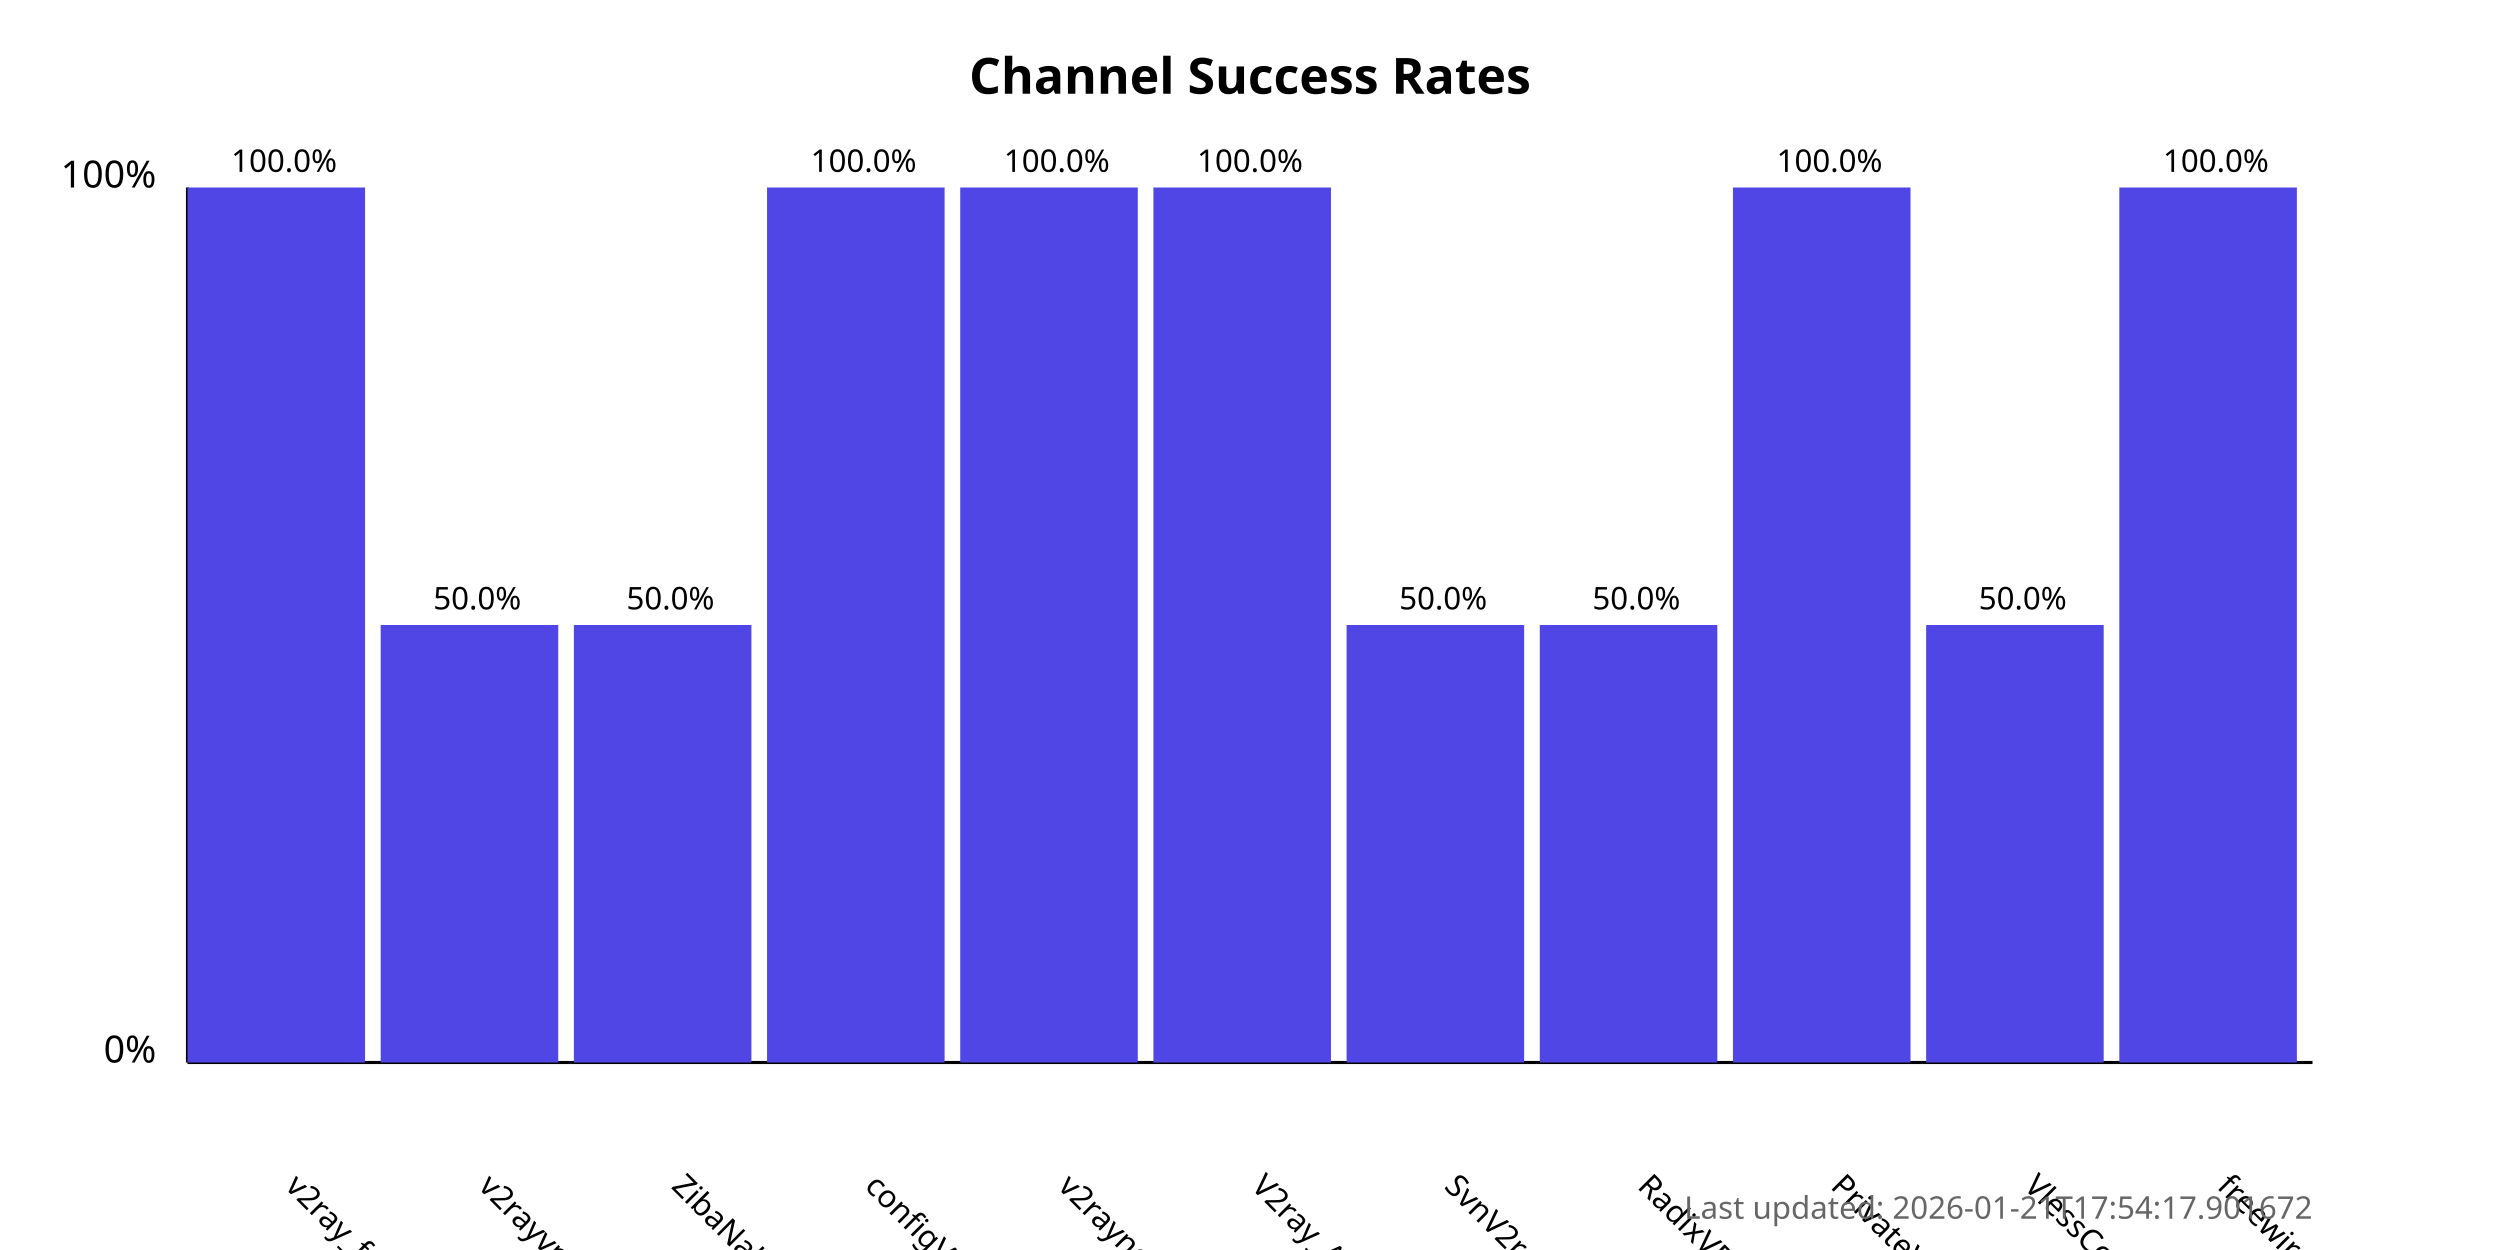
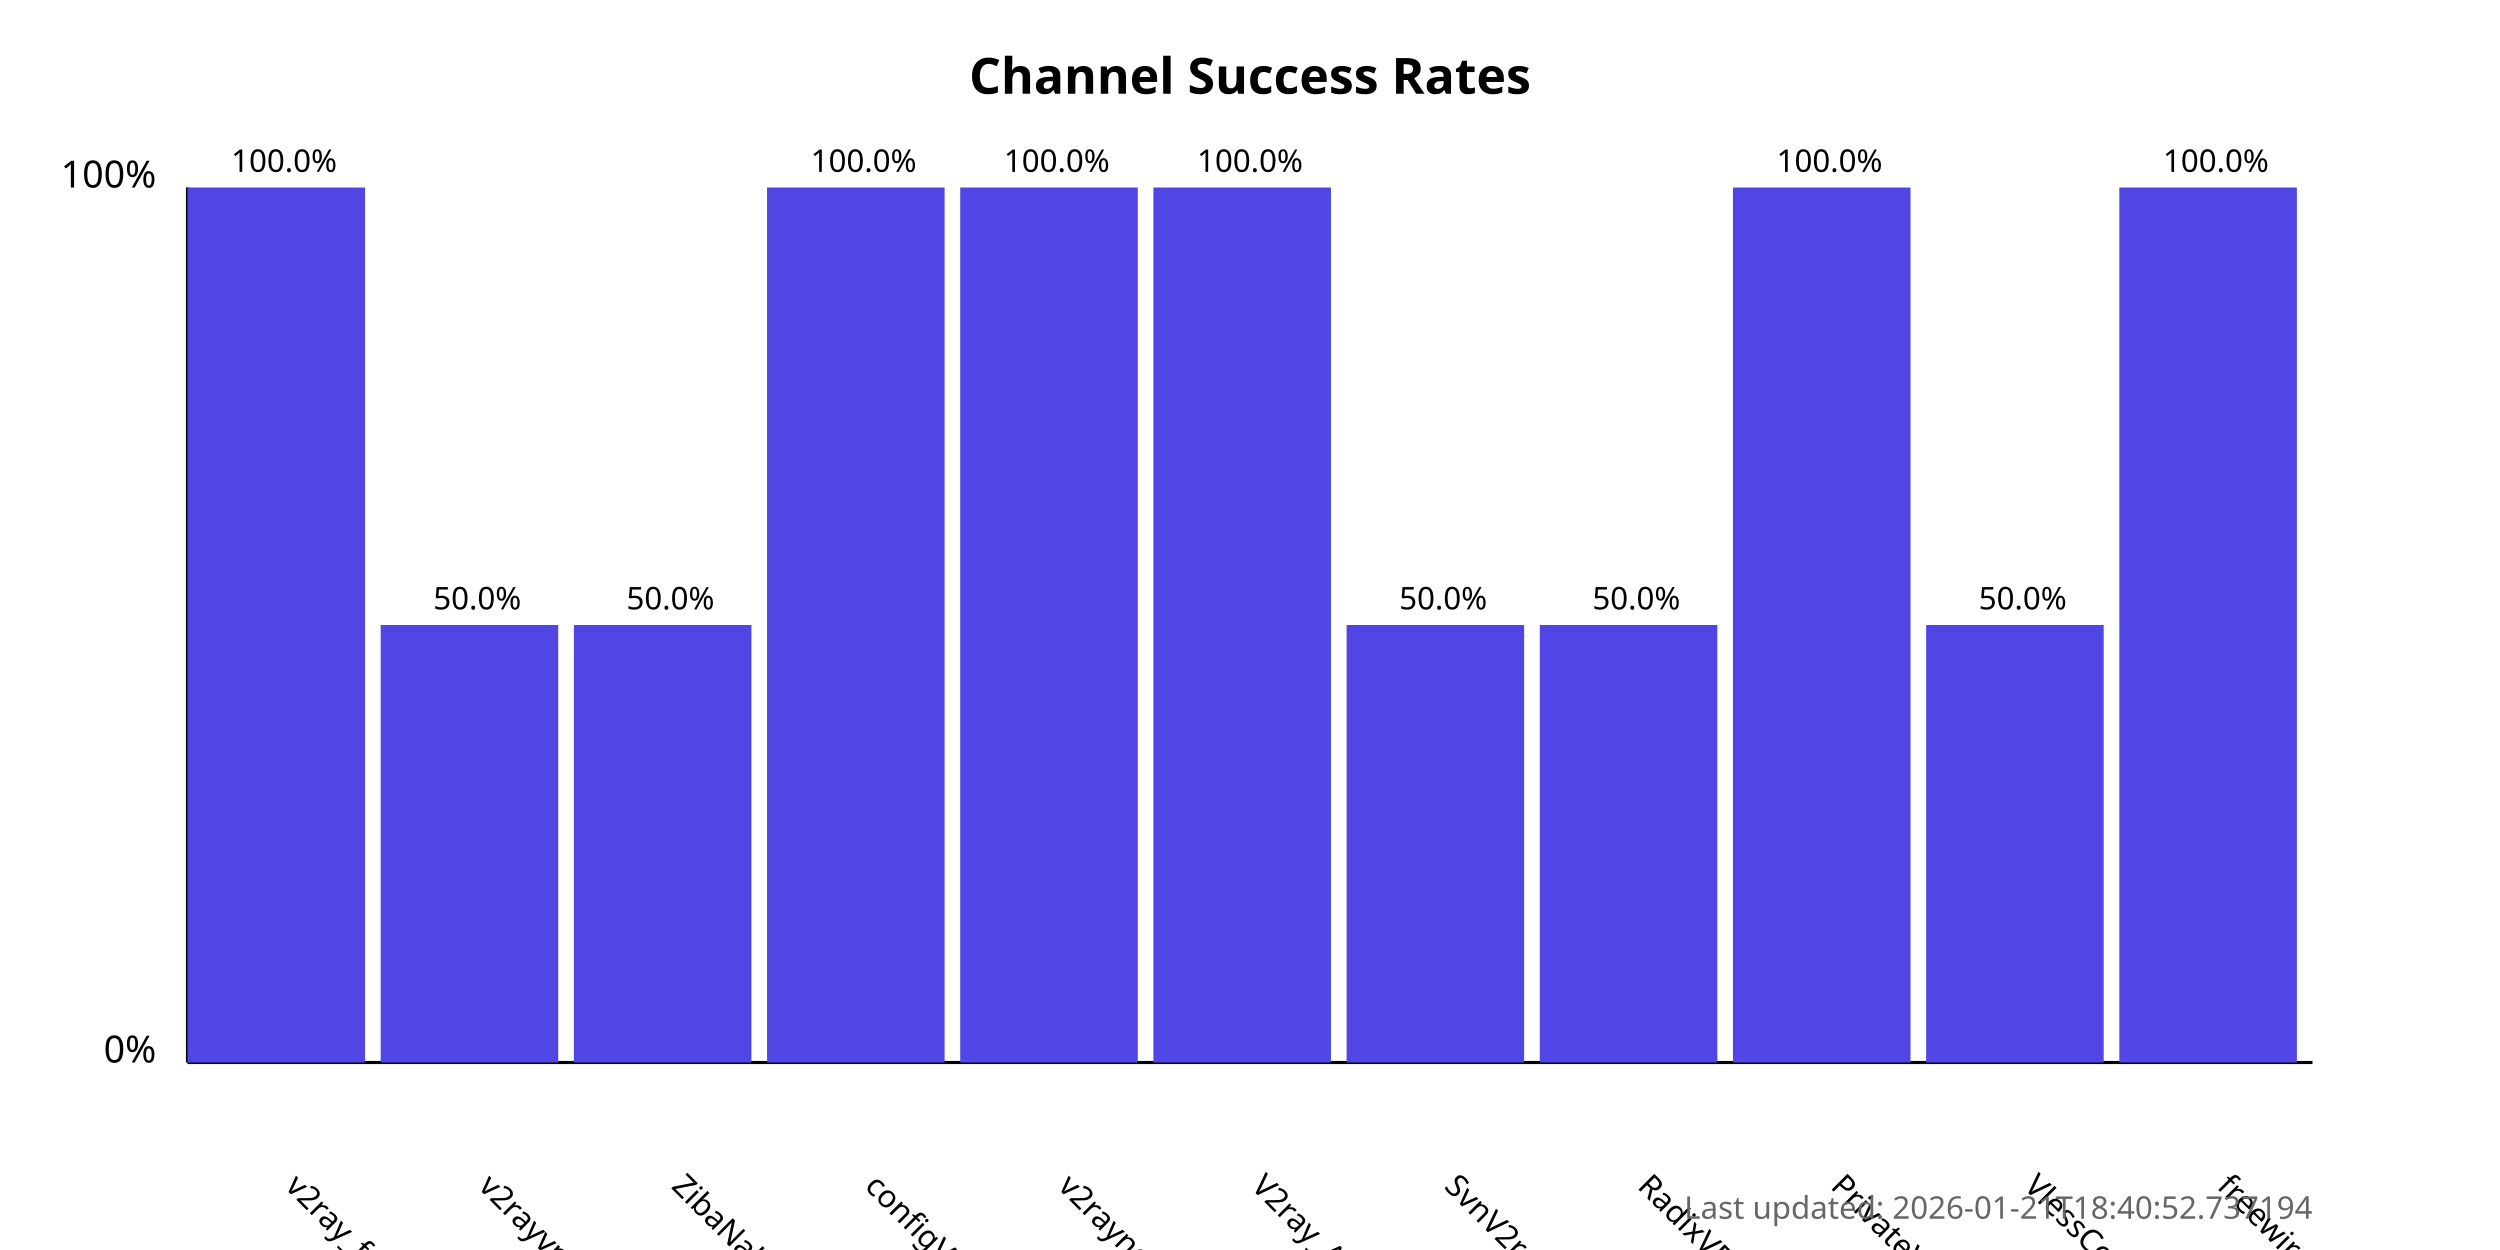
<svg xmlns="http://www.w3.org/2000/svg" width="800" height="400">
  <style>
            .chart-title { font: bold 16px sans-serif; }
            .axis-label { font: 12px sans-serif; }
            .tick-label { font: 10px sans-serif; }
            .bar { fill: #4f46e5; }
            .bar:hover { fill: #6366f1; }
            .timestamp { font: 10px sans-serif; fill: #666; }
        </style>
  <text x="400.0" y="30" text-anchor="middle" class="chart-title">
            Channel Success Rates
        </text>
  <line x1="60" y1="340" x2="60" y2="60" stroke="black" stroke-width="1" />
  <line x1="60" y1="340" x2="740" y2="340" stroke="black" stroke-width="1" />
  <text x="50" y="340" text-anchor="end" class="axis-label">0%</text>
  <text x="50" y="60" text-anchor="end" class="axis-label">100%</text>
  <g>
    <rect x="60" y="60.0" width="56.818" height="280.0" class="bar" />
    <text x="90.909" y="380" transform="rotate(45, 90.90909, 380)" text-anchor="start" class="tick-label">
                v2ray_free_conf
            </text>
    <text x="90.909" y="55.0" text-anchor="middle" class="tick-label">
                100.0%
            </text>
  </g>
  <g>
    <rect x="121.818" y="200.0" width="56.818" height="140.0" class="bar" />
    <text x="152.727" y="380" transform="rotate(45, 152.7273, 380)" text-anchor="start" class="tick-label">
                v2rayvpno
            </text>
    <text x="152.727" y="195.0" text-anchor="middle" class="tick-label">
                50.0%
            </text>
  </g>
  <g>
    <rect x="183.636" y="200.0" width="56.818" height="140.0" class="bar" />
    <text x="214.545" y="380" transform="rotate(45, 214.5455, 380)" text-anchor="start" class="tick-label">
                ZibaNabz
            </text>
    <text x="214.545" y="195.0" text-anchor="middle" class="tick-label">
                50.0%
            </text>
  </g>
  <g>
    <rect x="245.455" y="60.0" width="56.818" height="280.0" class="bar" />
    <text x="276.364" y="380" transform="rotate(45, 276.3636, 380)" text-anchor="start" class="tick-label">
                configV2rayForFree
            </text>
    <text x="276.364" y="55.0" text-anchor="middle" class="tick-label">
                100.0%
            </text>
  </g>
  <g>
    <rect x="307.273" y="60.0" width="56.818" height="280.0" class="bar" />
    <text x="338.182" y="380" transform="rotate(45, 338.1818, 380)" text-anchor="start" class="tick-label">
                v2rayngvpn
            </text>
    <text x="338.182" y="55.0" text-anchor="middle" class="tick-label">
                100.0%
            </text>
  </g>
  <g>
    <rect x="369.091" y="60.0" width="56.818" height="280.0" class="bar" />
    <text x="400.0" y="380" transform="rotate(45, 400.0, 380)" text-anchor="start" class="tick-label">
                V2ray_Alpha
            </text>
    <text x="400.0" y="55.0" text-anchor="middle" class="tick-label">
                100.0%
            </text>
  </g>
  <g>
    <rect x="430.909" y="200.0" width="56.818" height="140.0" class="bar" />
    <text x="461.818" y="380" transform="rotate(45, 461.8182, 380)" text-anchor="start" class="tick-label">
                SvnV2ray
            </text>
    <text x="461.818" y="195.0" text-anchor="middle" class="tick-label">
                50.0%
            </text>
  </g>
  <g>
    <rect x="492.727" y="200.0" width="56.818" height="140.0" class="bar" />
    <text x="523.636" y="380" transform="rotate(45, 523.6364, 380)" text-anchor="start" class="tick-label">
                RadixVPN
            </text>
    <text x="523.636" y="195.0" text-anchor="middle" class="tick-label">
                50.0%
            </text>
  </g>
  <g>
    <rect x="554.545" y="60.0" width="56.818" height="280.0" class="bar" />
    <text x="585.455" y="380" transform="rotate(45, 585.4545, 380)" text-anchor="start" class="tick-label">
                PrivateVPNs
            </text>
    <text x="585.455" y="55.0" text-anchor="middle" class="tick-label">
                100.0%
            </text>
  </g>
  <g>
    <rect x="616.364" y="200.0" width="56.818" height="140.0" class="bar" />
    <text x="647.273" y="380" transform="rotate(45, 647.2727, 380)" text-anchor="start" class="tick-label">
                VlessConfig
            </text>
    <text x="647.273" y="195.0" text-anchor="middle" class="tick-label">
                50.0%
            </text>
  </g>
  <g>
    <rect x="678.182" y="60.0" width="56.818" height="280.0" class="bar" />
    <text x="709.091" y="380" transform="rotate(45, 709.0909, 380)" text-anchor="start" class="tick-label">
                freewireguard
            </text>
    <text x="709.091" y="55.0" text-anchor="middle" class="tick-label">
                100.0%
            </text>
  </g>
  <text x="740" y="390" text-anchor="end" class="timestamp">
-             Last updated: 2026-01-21T17:54:17.901672
+             Last updated: 2026-01-21T18:40:52.737194
        </text>
</svg>
